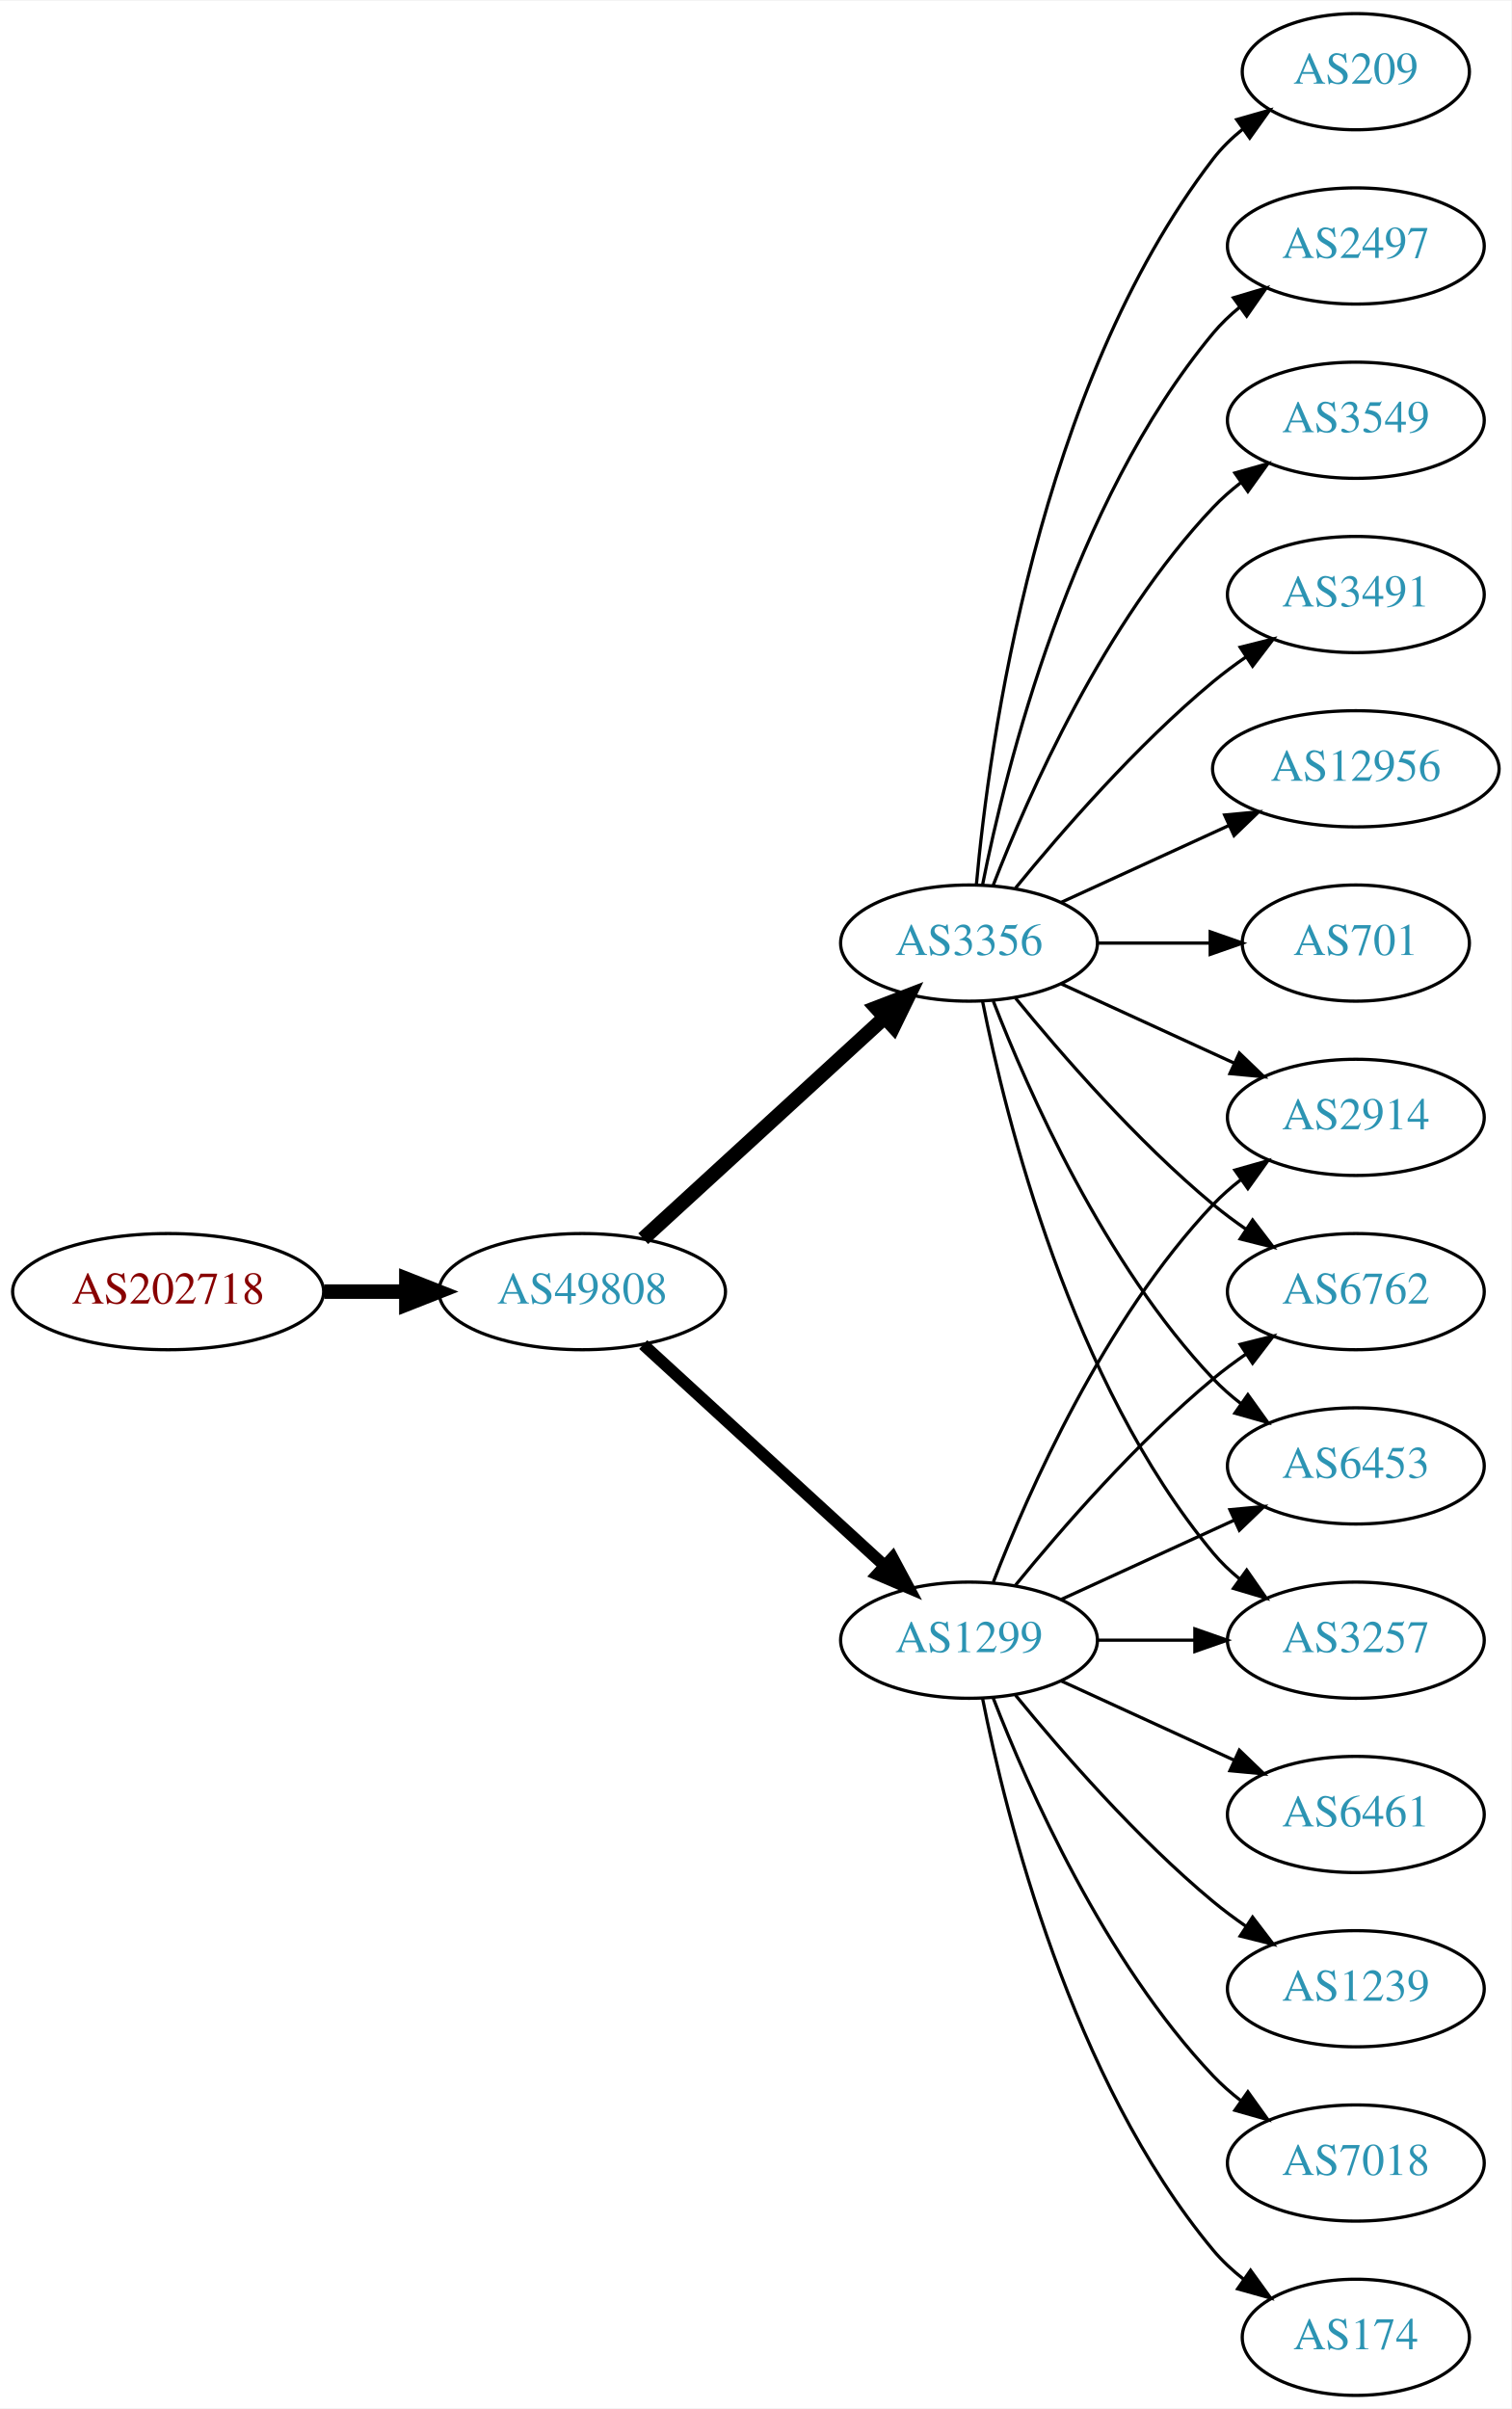
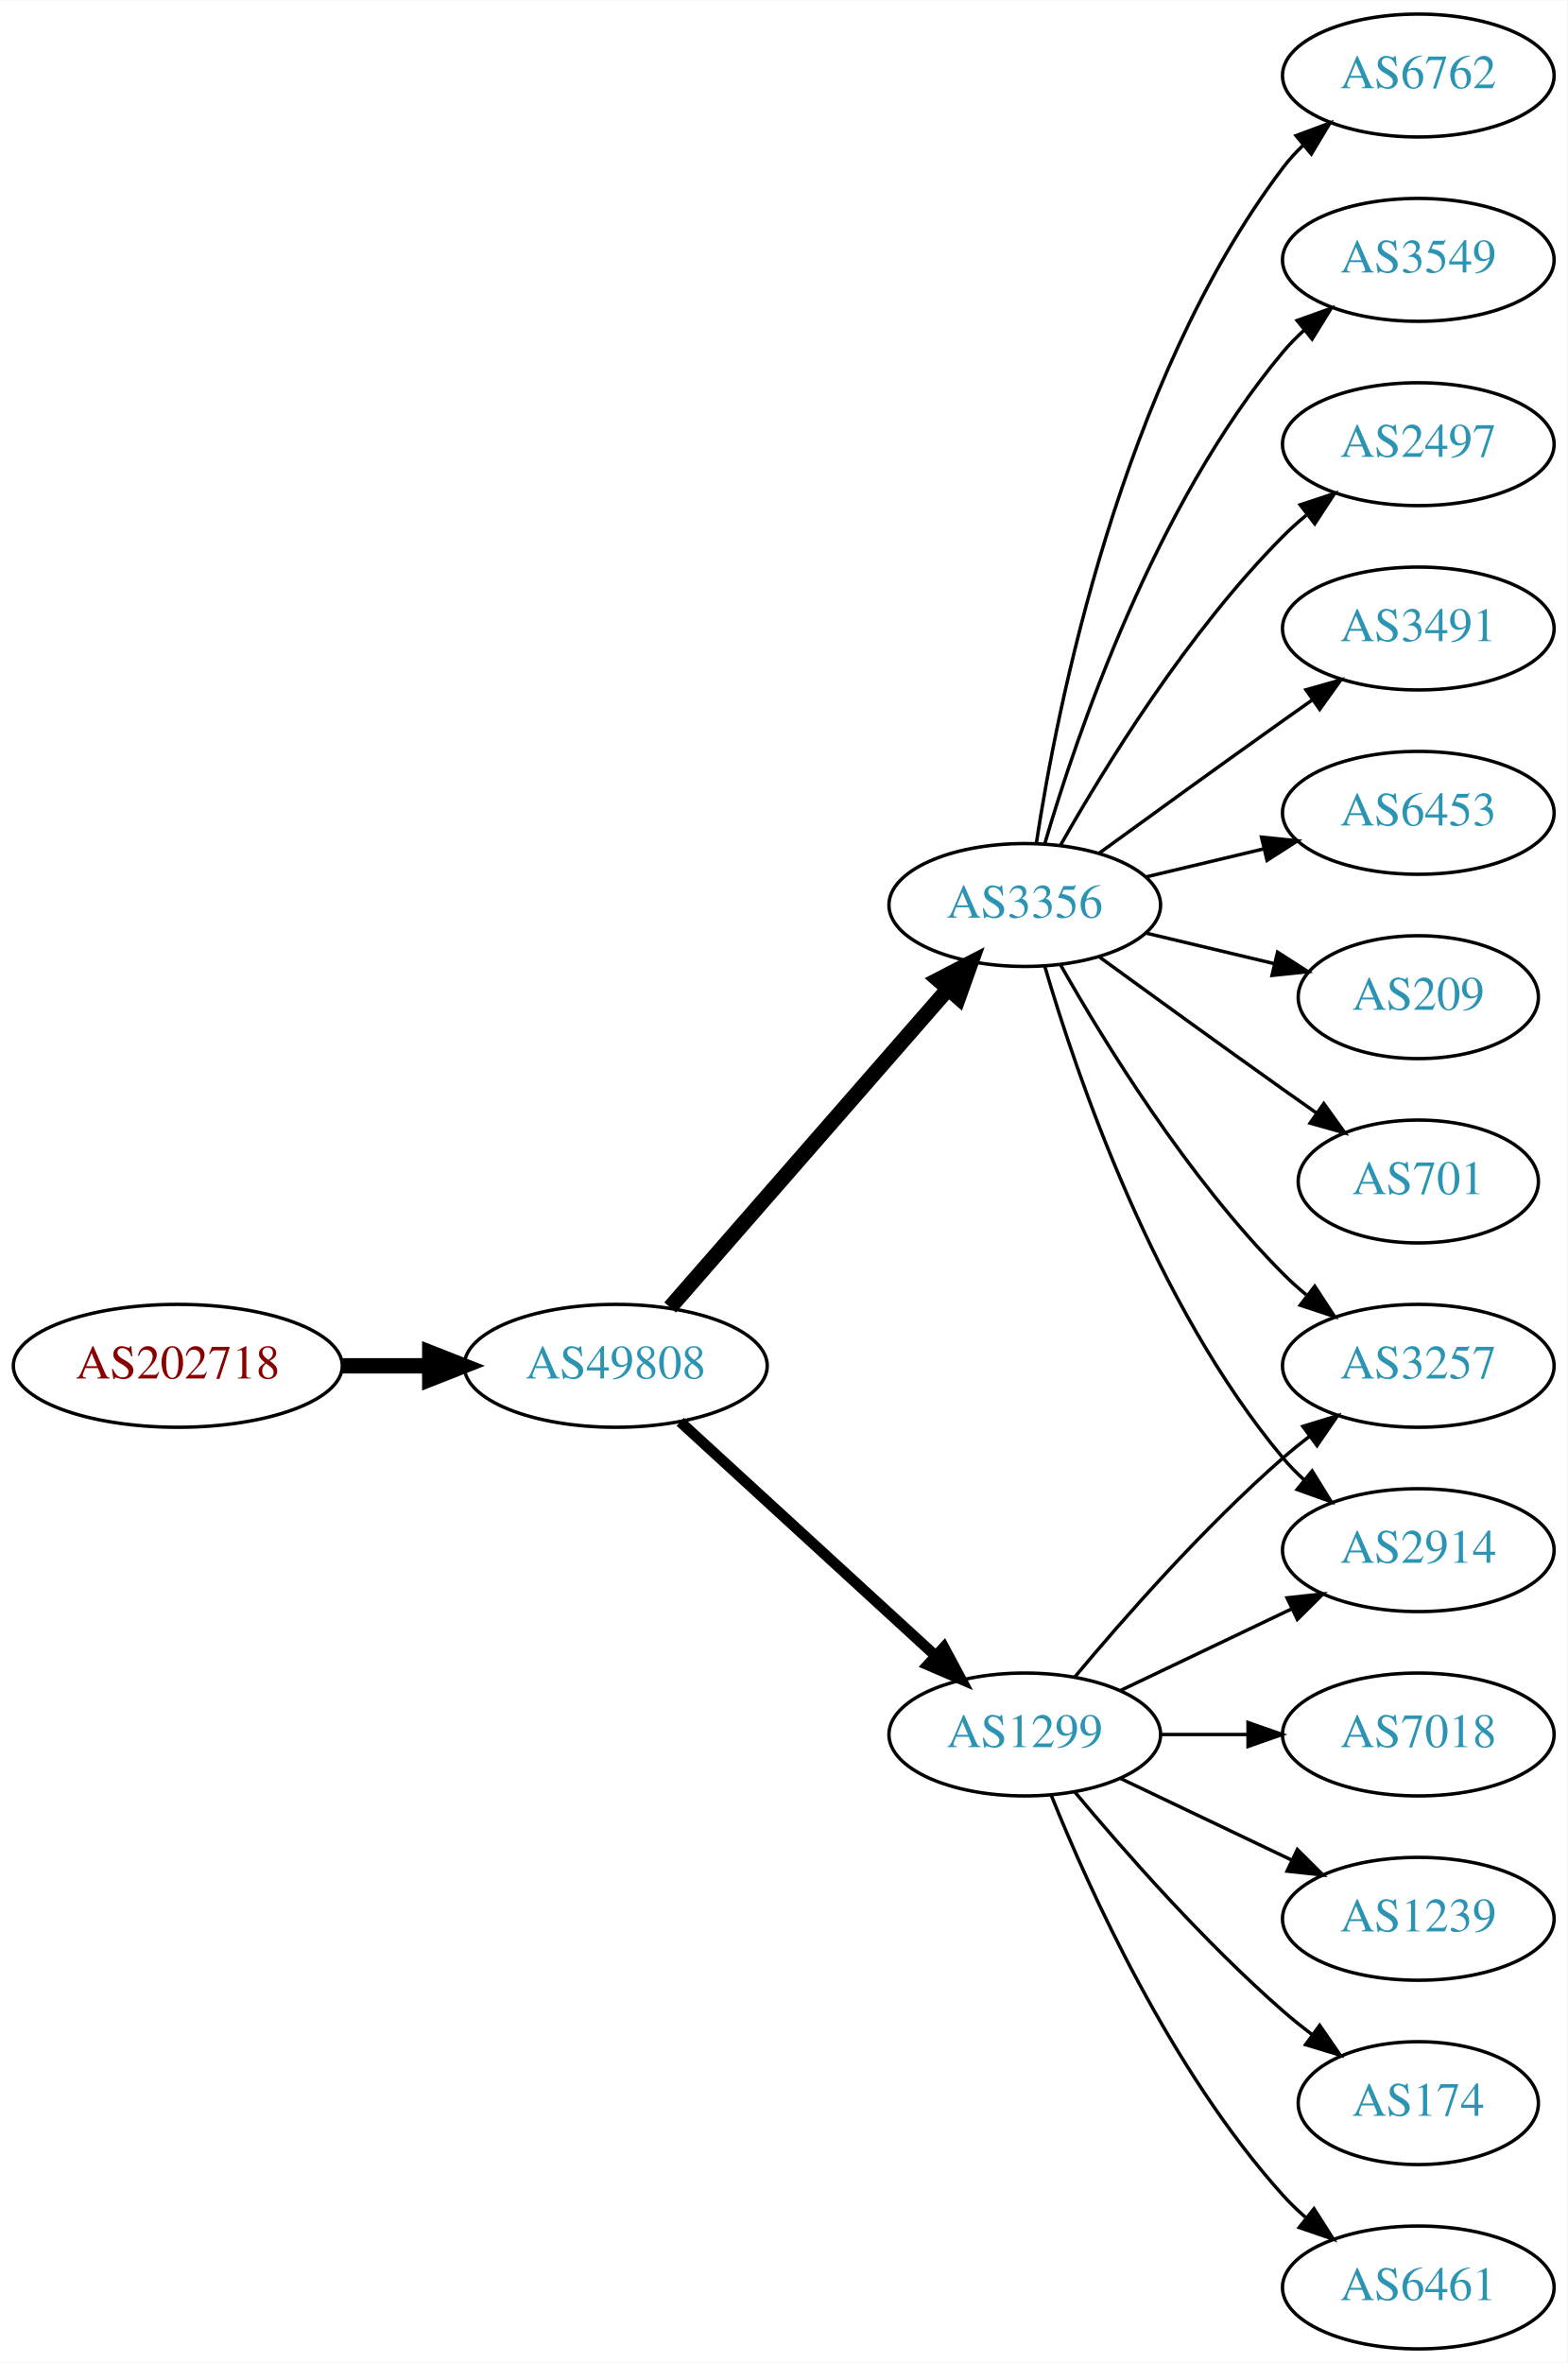
- <svg xmlns="http://www.w3.org/2000/svg" xmlns:xlink="http://www.w3.org/1999/xlink" width="468pt" height="746pt" viewBox="0.00 0.00 468.27 746.00">
-   <g id="graph0" class="graph" transform="scale(1 1) rotate(0) translate(4 742)">
-     <polygon fill="white" stroke="none" points="-4,4 -4,-742 464.269,-742 464.269,4 -4,4" />
+ <svg xmlns="http://www.w3.org/2000/svg" xmlns:xlink="http://www.w3.org/1999/xlink" width="459pt" height="692pt" viewBox="0.00 0.00 459.17 692.00">
+   <g id="graph0" class="graph" transform="scale(1 1) rotate(0) translate(4 688)">
+     <polygon fill="white" stroke="none" points="-4,4 -4,-688 455.17,-688 455.17,4 -4,4" />
    <g id="node1" class="node">
      <g id="a_node1">
        <a xlink:href="/asn/202718" xlink:title="AS202718 ~ sigmavista it consulting gmbh [AT]">
-           <ellipse fill="#ffffff" stroke="black" cx="48.096" cy="-342" rx="48.192" ry="18" />
-           <text text-anchor="middle" x="48.096" y="-338.3" font-family="Times,serif" font-size="14.00" fill="#880000">AS202718</text>
+           <ellipse fill="#ffffff" stroke="black" cx="48.096" cy="-288" rx="48.192" ry="18" />
+           <text text-anchor="middle" x="48.096" y="-284.3" font-family="Times,serif" font-size="14.00" fill="#880000">AS202718</text>
        </a>
      </g>
    </g>
    <g id="node2" class="node">
      <g id="a_node2">
        <a xlink:href="/asn/49808" xlink:title="AS49808 ~ POWERSPEED-AS [AT]">
-           <ellipse fill="#ffffff" stroke="black" cx="176.388" cy="-342" rx="44.393" ry="18" />
-           <text text-anchor="middle" x="176.388" y="-338.3" font-family="Times,serif" font-size="14.00" fill="#2c94b3">AS49808</text>
+           <ellipse fill="#ffffff" stroke="black" cx="176.388" cy="-288" rx="44.393" ry="18" />
+           <text text-anchor="middle" x="176.388" y="-284.3" font-family="Times,serif" font-size="14.00" fill="#2c94b3">AS49808</text>
        </a>
      </g>
    </g>
    <g id="edge1" class="edge">
-       <path fill="none" stroke="black" stroke-width="4.5" d="M96.481,-342C104.742,-342 113.386,-342 121.799,-342" />
-       <polygon fill="black" stroke="black" stroke-width="4.5" points="121.904,-345.938 131.904,-342 121.904,-338.063 121.904,-345.938" />
+       <path fill="none" stroke="black" stroke-width="4.5" d="M96.481,-288C104.742,-288 113.386,-288 121.799,-288" />
+       <polygon fill="black" stroke="black" stroke-width="4.5" points="121.904,-291.938 131.904,-288 121.904,-284.063 121.904,-291.938" />
    </g>
    <g id="node3" class="node">
      <g id="a_node3">
-         <a xlink:href="/asn/3356" xlink:title="AS3356 ~ Level 3 Parent, LLC [US]">
-           <ellipse fill="#ffffff" stroke="black" cx="296.23" cy="-450" rx="39.794" ry="18" />
-           <text text-anchor="middle" x="296.23" y="-446.3" font-family="Times,serif" font-size="14.00" fill="#2c94b3">AS3356</text>
+         <a xlink:href="/asn/1299" xlink:title="AS1299 ~ Telia Carrier [EU]">
+           <ellipse fill="#ffffff" stroke="black" cx="296.23" cy="-180" rx="39.794" ry="18" />
+           <text text-anchor="middle" x="296.23" y="-176.3" font-family="Times,serif" font-size="14.00" fill="#2c94b3">AS1299</text>
        </a>
      </g>
    </g>
    <g id="edge2" class="edge">
-       <path fill="none" stroke="black" stroke-width="4.5" d="M195.285,-358.403C215.214,-376.667 247.571,-406.322 270.048,-426.921" />
-       <polygon fill="black" stroke="black" stroke-width="4.5" points="267.517,-429.943 277.55,-433.797 272.838,-424.137 267.517,-429.943" />
+       <path fill="none" stroke="black" stroke-width="3.15" d="M195.285,-271.597C215.214,-253.333 247.571,-223.678 270.048,-203.079" />
+       <polygon fill="black" stroke="black" stroke-width="3.15" points="272.543,-205.54 277.55,-196.203 267.813,-200.38 272.543,-205.54" />
    </g>
    <g id="node4" class="node">
      <g id="a_node4">
-         <a xlink:href="/asn/1299" xlink:title="AS1299 ~ Telia Carrier [EU]">
-           <ellipse fill="#ffffff" stroke="black" cx="296.23" cy="-234" rx="39.794" ry="18" />
-           <text text-anchor="middle" x="296.23" y="-230.3" font-family="Times,serif" font-size="14.00" fill="#2c94b3">AS1299</text>
+         <a xlink:href="/asn/3356" xlink:title="AS3356 ~ Level 3 Parent, LLC [US]">
+           <ellipse fill="#ffffff" stroke="black" cx="296.23" cy="-423" rx="39.794" ry="18" />
+           <text text-anchor="middle" x="296.23" y="-419.3" font-family="Times,serif" font-size="14.00" fill="#2c94b3">AS3356</text>
        </a>
      </g>
    </g>
    <g id="edge3" class="edge">
-       <path fill="none" stroke="black" stroke-width="3.682" d="M195.285,-325.597C215.214,-307.333 247.571,-277.678 270.048,-257.079" />
-       <polygon fill="black" stroke="black" stroke-width="3.682" points="272.543,-259.54 277.55,-250.203 267.813,-254.38 272.543,-259.54" />
+       <path fill="none" stroke="black" stroke-width="4.5" d="M192.312,-305.098C212.855,-328.631 249.974,-371.155 273.571,-398.187" />
+       <polygon fill="black" stroke="black" stroke-width="4.5" points="270.884,-401.097 280.426,-406.041 276.817,-395.918 270.884,-401.097" />
    </g>
    <g id="node5" class="node">
      <g id="a_node5">
-         <a xlink:href="/asn/209" xlink:title="AS209 ~ CenturyLink Communications, LLC [US]">
-           <ellipse fill="#ffffff" stroke="black" cx="416.073" cy="-720" rx="35.194" ry="18" />
-           <text text-anchor="middle" x="416.073" y="-716.3" font-family="Times,serif" font-size="14.00" fill="#2c94b3">AS209</text>
+         <a xlink:href="/asn/2914" xlink:title="AS2914 ~ NTT America, Inc. [US]">
+           <ellipse fill="#ffffff" stroke="black" cx="411.523" cy="-234" rx="39.794" ry="18" />
+           <text text-anchor="middle" x="411.523" y="-230.3" font-family="Times,serif" font-size="14.00" fill="#2c94b3">AS2914</text>
        </a>
      </g>
    </g>
    <g id="edge4" class="edge">
-       <path fill="none" stroke="black" d="M298.514,-468.117C302.413,-511.332 317.429,-622.131 371.877,-693 374.483,-696.393 377.647,-699.467 381.064,-702.223" />
-       <polygon fill="black" stroke="black" points="379.167,-705.168 389.356,-708.073 383.203,-699.448 379.167,-705.168" />
+       <path fill="none" stroke="black" d="M324.367,-192.934C339.361,-200.081 358.182,-209.052 374.405,-216.785" />
+       <polygon fill="black" stroke="black" points="373.075,-220.028 383.608,-221.171 376.087,-213.709 373.075,-220.028" />
    </g>
    <g id="node6" class="node">
      <g id="a_node6">
-         <a xlink:href="/asn/2497" xlink:title="AS2497 ~ Internet Initiative Japan Inc. [JP]">
-           <ellipse fill="#ffffff" stroke="black" cx="416.073" cy="-666" rx="39.794" ry="18" />
-           <text text-anchor="middle" x="416.073" y="-662.3" font-family="Times,serif" font-size="14.00" fill="#2c94b3">AS2497</text>
+         <a xlink:href="/asn/6461" xlink:title="AS6461 ~ Zayo Bandwidth [US]">
+           <ellipse fill="#ffffff" stroke="black" cx="411.523" cy="-18" rx="39.794" ry="18" />
+           <text text-anchor="middle" x="411.523" y="-14.3" font-family="Times,serif" font-size="14.00" fill="#2c94b3">AS6461</text>
        </a>
      </g>
    </g>
    <g id="edge5" class="edge">
-       <path fill="none" stroke="black" d="M300.429,-468.073C307.592,-504.141 327.867,-586.125 371.877,-639 374.281,-641.889 377.078,-644.563 380.07,-647.013" />
-       <polygon fill="black" stroke="black" points="378.159,-649.95 388.313,-652.973 382.26,-644.277 378.159,-649.95" />
+       <path fill="none" stroke="black" d="M303.978,-162.213C315.029,-134.757 339.082,-81.422 371.877,-45 373.879,-42.776 376.098,-40.637 378.43,-38.603" />
+       <polygon fill="black" stroke="black" points="380.961,-41.065 386.649,-32.127 376.628,-35.567 380.961,-41.065" />
    </g>
    <g id="node7" class="node">
      <g id="a_node7">
-         <a xlink:href="/asn/3549" xlink:title="AS3549 ~ Level 3 Parent, LLC [US]">
-           <ellipse fill="#ffffff" stroke="black" cx="416.073" cy="-612" rx="39.794" ry="18" />
-           <text text-anchor="middle" x="416.073" y="-608.3" font-family="Times,serif" font-size="14.00" fill="#2c94b3">AS3549</text>
+         <a xlink:href="/asn/7018" xlink:title="AS7018 ~ AT&amp;T Services, Inc. [US]">
+           <ellipse fill="#ffffff" stroke="black" cx="411.523" cy="-180" rx="39.794" ry="18" />
+           <text text-anchor="middle" x="411.523" y="-176.3" font-family="Times,serif" font-size="14.00" fill="#2c94b3">AS7018</text>
        </a>
      </g>
    </g>
    <g id="edge6" class="edge">
-       <path fill="none" stroke="black" d="M303.753,-467.994C314.504,-495.728 338.161,-549.429 371.877,-585 374.462,-587.728 377.38,-590.294 380.448,-592.677" />
-       <polygon fill="black" stroke="black" points="378.602,-595.658 388.797,-598.543 382.627,-589.93 378.602,-595.658" />
+       <path fill="none" stroke="black" d="M335.902,-180C344.105,-180 352.869,-180 361.401,-180" />
+       <polygon fill="black" stroke="black" points="361.641,-183.5 371.641,-180 361.641,-176.5 361.641,-183.5" />
    </g>
    <g id="node8" class="node">
      <g id="a_node8">
-         <a xlink:href="/asn/3491" xlink:title="AS3491 ~ PCCW Global, Inc. [US]">
-           <ellipse fill="#ffffff" stroke="black" cx="416.073" cy="-558" rx="39.794" ry="18" />
-           <text text-anchor="middle" x="416.073" y="-554.3" font-family="Times,serif" font-size="14.00" fill="#2c94b3">AS3491</text>
+         <a xlink:href="/asn/3257" xlink:title="AS3257 ~ GTT [DE]">
+           <ellipse fill="#ffffff" stroke="black" cx="411.523" cy="-288" rx="39.794" ry="18" />
+           <text text-anchor="middle" x="411.523" y="-284.3" font-family="Times,serif" font-size="14.00" fill="#2c94b3">AS3257</text>
        </a>
      </g>
    </g>
    <g id="edge7" class="edge">
-       <path fill="none" stroke="black" d="M310.649,-467.065C324.764,-484.375 348.178,-511.345 371.877,-531 375.093,-533.668 378.594,-536.27 382.164,-538.741" />
-       <polygon fill="black" stroke="black" points="380.242,-541.666 390.52,-544.236 384.088,-535.817 380.242,-541.666" />
+       <path fill="none" stroke="black" d="M310.86,-196.817C325.143,-213.929 348.689,-240.745 371.877,-261 374.342,-263.154 376.981,-265.294 379.678,-267.372" />
+       <polygon fill="black" stroke="black" points="377.703,-270.264 387.832,-273.37 381.851,-264.625 377.703,-270.264" />
    </g>
    <g id="node9" class="node">
      <g id="a_node9">
-         <a xlink:href="/asn/2914" xlink:title="AS2914 ~ NTT America, Inc. [US]">
-           <ellipse fill="#ffffff" stroke="black" cx="416.073" cy="-396" rx="39.794" ry="18" />
-           <text text-anchor="middle" x="416.073" y="-392.3" font-family="Times,serif" font-size="14.00" fill="#2c94b3">AS2914</text>
+         <a xlink:href="/asn/1239" xlink:title="AS1239 ~ Sprint [US]">
+           <ellipse fill="#ffffff" stroke="black" cx="411.523" cy="-126" rx="39.794" ry="18" />
+           <text text-anchor="middle" x="411.523" y="-122.3" font-family="Times,serif" font-size="14.00" fill="#2c94b3">AS1239</text>
        </a>
      </g>
    </g>
    <g id="edge8" class="edge">
-       <path fill="none" stroke="black" d="M324.859,-437.339C340.816,-430.027 361.087,-420.739 378.369,-412.819" />
-       <polygon fill="black" stroke="black" points="379.984,-415.929 387.617,-408.581 377.068,-409.565 379.984,-415.929" />
+       <path fill="none" stroke="black" d="M324.367,-167.066C339.361,-159.919 358.182,-150.948 374.405,-143.215" />
+       <polygon fill="black" stroke="black" points="376.087,-146.291 383.608,-138.829 373.075,-139.972 376.087,-146.291" />
    </g>
    <g id="node10" class="node">
      <g id="a_node10">
-         <a xlink:href="/asn/6762" xlink:title="AS6762 ~ TELECOM ITALIA SPARKLE S.p.A. [IT]">
-           <ellipse fill="#ffffff" stroke="black" cx="416.073" cy="-342" rx="39.794" ry="18" />
-           <text text-anchor="middle" x="416.073" y="-338.3" font-family="Times,serif" font-size="14.00" fill="#2c94b3">AS6762</text>
+         <a xlink:href="/asn/174" xlink:title="AS174 ~ Cogent Communications [US]">
+           <ellipse fill="#ffffff" stroke="black" cx="411.523" cy="-72" rx="35.194" ry="18" />
+           <text text-anchor="middle" x="411.523" y="-68.3" font-family="Times,serif" font-size="14.00" fill="#2c94b3">AS174</text>
        </a>
      </g>
    </g>
    <g id="edge9" class="edge">
-       <path fill="none" stroke="black" d="M310.649,-432.935C324.764,-415.625 348.178,-388.655 371.877,-369 375.093,-366.332 378.594,-363.73 382.164,-361.259" />
-       <polygon fill="black" stroke="black" points="384.088,-364.183 390.52,-355.764 380.242,-358.334 384.088,-364.183" />
+       <path fill="none" stroke="black" d="M310.86,-163.183C325.143,-146.071 348.689,-119.255 371.877,-99 374.546,-96.668 377.419,-94.352 380.35,-92.114" />
+       <polygon fill="black" stroke="black" points="382.627,-94.784 388.641,-86.061 378.5,-89.13 382.627,-94.784" />
+     </g>
+     <g id="edge15" class="edge">
+       <path fill="none" stroke="black" d="M302.104,-404.998C311.418,-373.156 334.235,-306.019 371.877,-261 373.747,-258.763 375.845,-256.626 378.072,-254.604" />
+       <polygon fill="black" stroke="black" points="380.418,-257.207 385.99,-248.196 376.015,-251.766 380.418,-257.207" />
+     </g>
+     <g id="edge13" class="edge">
+       <path fill="none" stroke="black" d="M306.69,-405.51C319.472,-382.904 343.904,-343.114 371.877,-315 373.987,-312.879 376.283,-310.812 378.669,-308.829" />
+       <polygon fill="black" stroke="black" points="381.184,-311.31 386.984,-302.444 376.921,-305.758 381.184,-311.31" />
    </g>
    <g id="node11" class="node">
      <g id="a_node11">
        <a xlink:href="/asn/6453" xlink:title="AS6453 ~ TATA COMMUNICATIONS (AMERICA) INC [US]">
-           <ellipse fill="#ffffff" stroke="black" cx="416.073" cy="-288" rx="39.794" ry="18" />
-           <text text-anchor="middle" x="416.073" y="-284.3" font-family="Times,serif" font-size="14.00" fill="#2c94b3">AS6453</text>
+           <ellipse fill="#ffffff" stroke="black" cx="411.523" cy="-450" rx="39.794" ry="18" />
+           <text text-anchor="middle" x="411.523" y="-446.3" font-family="Times,serif" font-size="14.00" fill="#2c94b3">AS6453</text>
        </a>
      </g>
    </g>
    <g id="edge10" class="edge">
-       <path fill="none" stroke="black" d="M303.753,-432.006C314.504,-404.272 338.161,-350.571 371.877,-315 374.462,-312.272 377.38,-309.706 380.448,-307.323" />
-       <polygon fill="black" stroke="black" points="382.627,-310.07 388.797,-301.457 378.602,-304.342 382.627,-310.07" />
+       <path fill="none" stroke="black" d="M331.837,-431.248C342.709,-433.838 354.863,-436.735 366.305,-439.462" />
+       <polygon fill="black" stroke="black" points="365.589,-442.889 376.128,-441.803 367.212,-436.08 365.589,-442.889" />
    </g>
    <g id="node12" class="node">
      <g id="a_node12">
-         <a xlink:href="/asn/12956" xlink:title="AS12956 ~ TELXIUS [ES]">
-           <ellipse fill="#ffffff" stroke="black" cx="416.073" cy="-504" rx="44.393" ry="18" />
-           <text text-anchor="middle" x="416.073" y="-500.3" font-family="Times,serif" font-size="14.00" fill="#2c94b3">AS12956</text>
+         <a xlink:href="/asn/209" xlink:title="AS209 ~ CenturyLink Communications, LLC [US]">
+           <ellipse fill="#ffffff" stroke="black" cx="411.523" cy="-396" rx="35.194" ry="18" />
+           <text text-anchor="middle" x="411.523" y="-392.3" font-family="Times,serif" font-size="14.00" fill="#2c94b3">AS209</text>
        </a>
      </g>
    </g>
    <g id="edge11" class="edge">
-       <path fill="none" stroke="black" d="M324.859,-462.661C340.357,-469.762 359.923,-478.728 376.87,-486.494" />
-       <polygon fill="black" stroke="black" points="375.424,-489.681 385.973,-490.665 378.34,-483.317 375.424,-489.681" />
+       <path fill="none" stroke="black" d="M331.837,-414.752C343.632,-411.942 356.937,-408.771 369.204,-405.847" />
+       <polygon fill="black" stroke="black" points="370.293,-409.186 379.209,-403.463 368.67,-402.376 370.293,-409.186" />
    </g>
    <g id="node13" class="node">
      <g id="a_node13">
-         <a xlink:href="/asn/3257" xlink:title="AS3257 ~ GTT [DE]">
-           <ellipse fill="#ffffff" stroke="black" cx="416.073" cy="-234" rx="39.794" ry="18" />
-           <text text-anchor="middle" x="416.073" y="-230.3" font-family="Times,serif" font-size="14.00" fill="#2c94b3">AS3257</text>
+         <a xlink:href="/asn/701" xlink:title="AS701 ~ UUNET [US]">
+           <ellipse fill="#ffffff" stroke="black" cx="411.523" cy="-342" rx="35.194" ry="18" />
+           <text text-anchor="middle" x="411.523" y="-338.3" font-family="Times,serif" font-size="14.00" fill="#2c94b3">AS701</text>
        </a>
      </g>
    </g>
    <g id="edge12" class="edge">
-       <path fill="none" stroke="black" d="M300.429,-431.927C307.592,-395.859 327.867,-313.875 371.877,-261 374.281,-258.111 377.078,-255.437 380.07,-252.987" />
-       <polygon fill="black" stroke="black" points="382.26,-255.723 388.313,-247.027 378.159,-250.05 382.26,-255.723" />
+       <path fill="none" stroke="black" d="M318.078,-407.778C333.012,-396.909 353.626,-381.975 371.877,-369 375.087,-366.718 378.456,-364.339 381.811,-361.982" />
+       <polygon fill="black" stroke="black" points="383.839,-364.834 390.021,-356.23 379.823,-359.101 383.839,-364.834" />
    </g>
    <g id="node14" class="node">
      <g id="a_node14">
-         <a xlink:href="/asn/701" xlink:title="AS701 ~ UUNET [US]">
-           <ellipse fill="#ffffff" stroke="black" cx="416.073" cy="-450" rx="35.194" ry="18" />
-           <text text-anchor="middle" x="416.073" y="-446.3" font-family="Times,serif" font-size="14.00" fill="#2c94b3">AS701</text>
-         </a>
-       </g>
-     </g>
-     <g id="edge13" class="edge">
-       <path fill="none" stroke="black" d="M336.143,-450C347.23,-450 359.389,-450 370.771,-450" />
-       <polygon fill="black" stroke="black" points="370.953,-453.5 380.953,-450 370.953,-446.5 370.953,-453.5" />
+         <a xlink:href="/asn/6762" xlink:title="AS6762 ~ TELECOM ITALIA SPARKLE S.p.A. [IT]">
+           <ellipse fill="#ffffff" stroke="black" cx="411.523" cy="-666" rx="39.794" ry="18" />
+           <text text-anchor="middle" x="411.523" y="-662.3" font-family="Times,serif" font-size="14.00" fill="#2c94b3">AS6762</text>
+         </a>
+       </g>
    </g>
    <g id="edge14" class="edge">
-       <path fill="none" stroke="black" d="M303.753,-251.994C314.504,-279.728 338.161,-333.429 371.877,-369 374.462,-371.728 377.38,-374.294 380.448,-376.677" />
-       <polygon fill="black" stroke="black" points="378.602,-379.658 388.797,-382.543 382.627,-373.93 378.602,-379.658" />
-     </g>
-     <g id="edge20" class="edge">
-       <path fill="none" stroke="black" d="M310.649,-251.065C324.764,-268.375 348.178,-295.345 371.877,-315 375.093,-317.668 378.594,-320.27 382.164,-322.741" />
-       <polygon fill="black" stroke="black" points="380.242,-325.666 390.52,-328.236 384.088,-319.817 380.242,-325.666" />
-     </g>
-     <g id="edge19" class="edge">
-       <path fill="none" stroke="black" d="M324.859,-246.661C340.816,-253.973 361.087,-263.261 378.369,-271.181" />
-       <polygon fill="black" stroke="black" points="377.068,-274.435 387.617,-275.419 379.984,-268.071 377.068,-274.435" />
-     </g>
-     <g id="edge17" class="edge">
-       <path fill="none" stroke="black" d="M336.143,-234C345.696,-234 356.046,-234 366.008,-234" />
-       <polygon fill="black" stroke="black" points="366.201,-237.5 376.201,-234 366.201,-230.5 366.201,-237.5" />
+       <path fill="none" stroke="black" d="M299.607,-440.986C305.58,-480.422 324.291,-575.995 371.877,-639 373.634,-641.327 375.651,-643.529 377.82,-645.596" />
+       <polygon fill="black" stroke="black" points="375.705,-648.389 385.633,-652.088 380.179,-643.005 375.705,-648.389" />
    </g>
    <g id="node15" class="node">
      <g id="a_node15">
-         <a xlink:href="/asn/7018" xlink:title="AS7018 ~ AT&amp;T Services, Inc. [US]">
-           <ellipse fill="#ffffff" stroke="black" cx="416.073" cy="-72" rx="39.794" ry="18" />
-           <text text-anchor="middle" x="416.073" y="-68.3" font-family="Times,serif" font-size="14.00" fill="#2c94b3">AS7018</text>
-         </a>
-       </g>
-     </g>
-     <g id="edge15" class="edge">
-       <path fill="none" stroke="black" d="M303.753,-216.006C314.504,-188.272 338.161,-134.571 371.877,-99 374.462,-96.272 377.38,-93.706 380.448,-91.323" />
-       <polygon fill="black" stroke="black" points="382.627,-94.07 388.797,-85.457 378.602,-88.342 382.627,-94.07" />
+         <a xlink:href="/asn/3549" xlink:title="AS3549 ~ Level 3 Parent, LLC [US]">
+           <ellipse fill="#ffffff" stroke="black" cx="411.523" cy="-612" rx="39.794" ry="18" />
+           <text text-anchor="middle" x="411.523" y="-608.3" font-family="Times,serif" font-size="14.00" fill="#2c94b3">AS3549</text>
+         </a>
+       </g>
+     </g>
+     <g id="edge16" class="edge">
+       <path fill="none" stroke="black" d="M302.104,-441.002C311.418,-472.844 334.235,-539.981 371.877,-585 373.747,-587.237 375.845,-589.374 378.072,-591.396" />
+       <polygon fill="black" stroke="black" points="376.015,-594.234 385.99,-597.804 380.418,-588.793 376.015,-594.234" />
    </g>
    <g id="node16" class="node">
      <g id="a_node16">
-         <a xlink:href="/asn/174" xlink:title="AS174 ~ Cogent Communications [US]">
-           <ellipse fill="#ffffff" stroke="black" cx="416.073" cy="-18" rx="35.194" ry="18" />
-           <text text-anchor="middle" x="416.073" y="-14.3" font-family="Times,serif" font-size="14.00" fill="#2c94b3">AS174</text>
-         </a>
-       </g>
-     </g>
-     <g id="edge16" class="edge">
-       <path fill="none" stroke="black" d="M300.429,-215.927C307.592,-179.859 327.867,-97.875 371.877,-45 374.613,-41.712 377.858,-38.702 381.322,-35.983" />
-       <polygon fill="black" stroke="black" points="383.458,-38.761 389.663,-30.173 379.457,-33.017 383.458,-38.761" />
+         <a xlink:href="/asn/2497" xlink:title="AS2497 ~ Internet Initiative Japan Inc. [JP]">
+           <ellipse fill="#ffffff" stroke="black" cx="411.523" cy="-558" rx="39.794" ry="18" />
+           <text text-anchor="middle" x="411.523" y="-554.3" font-family="Times,serif" font-size="14.00" fill="#2c94b3">AS2497</text>
+         </a>
+       </g>
+     </g>
+     <g id="edge17" class="edge">
+       <path fill="none" stroke="black" d="M306.69,-440.49C319.472,-463.096 343.904,-502.886 371.877,-531 373.987,-533.121 376.283,-535.188 378.669,-537.171" />
+       <polygon fill="black" stroke="black" points="376.921,-540.242 386.984,-543.556 381.184,-534.69 376.921,-540.242" />
    </g>
    <g id="node17" class="node">
      <g id="a_node17">
-         <a xlink:href="/asn/6461" xlink:title="AS6461 ~ Zayo Bandwidth [US]">
-           <ellipse fill="#ffffff" stroke="black" cx="416.073" cy="-180" rx="39.794" ry="18" />
-           <text text-anchor="middle" x="416.073" y="-176.3" font-family="Times,serif" font-size="14.00" fill="#2c94b3">AS6461</text>
+         <a xlink:href="/asn/3491" xlink:title="AS3491 ~ PCCW Global, Inc. [US]">
+           <ellipse fill="#ffffff" stroke="black" cx="411.523" cy="-504" rx="39.794" ry="18" />
+           <text text-anchor="middle" x="411.523" y="-500.3" font-family="Times,serif" font-size="14.00" fill="#2c94b3">AS3491</text>
        </a>
      </g>
    </g>
    <g id="edge18" class="edge">
-       <path fill="none" stroke="black" d="M324.859,-221.339C340.816,-214.027 361.087,-204.739 378.369,-196.819" />
-       <polygon fill="black" stroke="black" points="379.984,-199.929 387.617,-192.581 377.068,-193.565 379.984,-199.929" />
-     </g>
-     <g id="node18" class="node">
-       <g id="a_node18">
-         <a xlink:href="/asn/1239" xlink:title="AS1239 ~ Sprint [US]">
-           <ellipse fill="#ffffff" stroke="black" cx="416.073" cy="-126" rx="39.794" ry="18" />
-           <text text-anchor="middle" x="416.073" y="-122.3" font-family="Times,serif" font-size="14.00" fill="#2c94b3">AS1239</text>
-         </a>
-       </g>
-     </g>
-     <g id="edge21" class="edge">
-       <path fill="none" stroke="black" d="M310.649,-216.935C324.764,-199.625 348.178,-172.655 371.877,-153 375.093,-150.332 378.594,-147.73 382.164,-145.259" />
-       <polygon fill="black" stroke="black" points="384.088,-148.183 390.52,-139.764 380.242,-142.334 384.088,-148.183" />
+       <path fill="none" stroke="black" d="M318.078,-438.222C333.012,-449.091 353.626,-464.025 371.877,-477 374.697,-479.005 377.64,-481.085 380.588,-483.159" />
+       <polygon fill="black" stroke="black" points="378.616,-486.05 388.813,-488.926 382.634,-480.319 378.616,-486.05" />
    </g>
  </g>
</svg>
